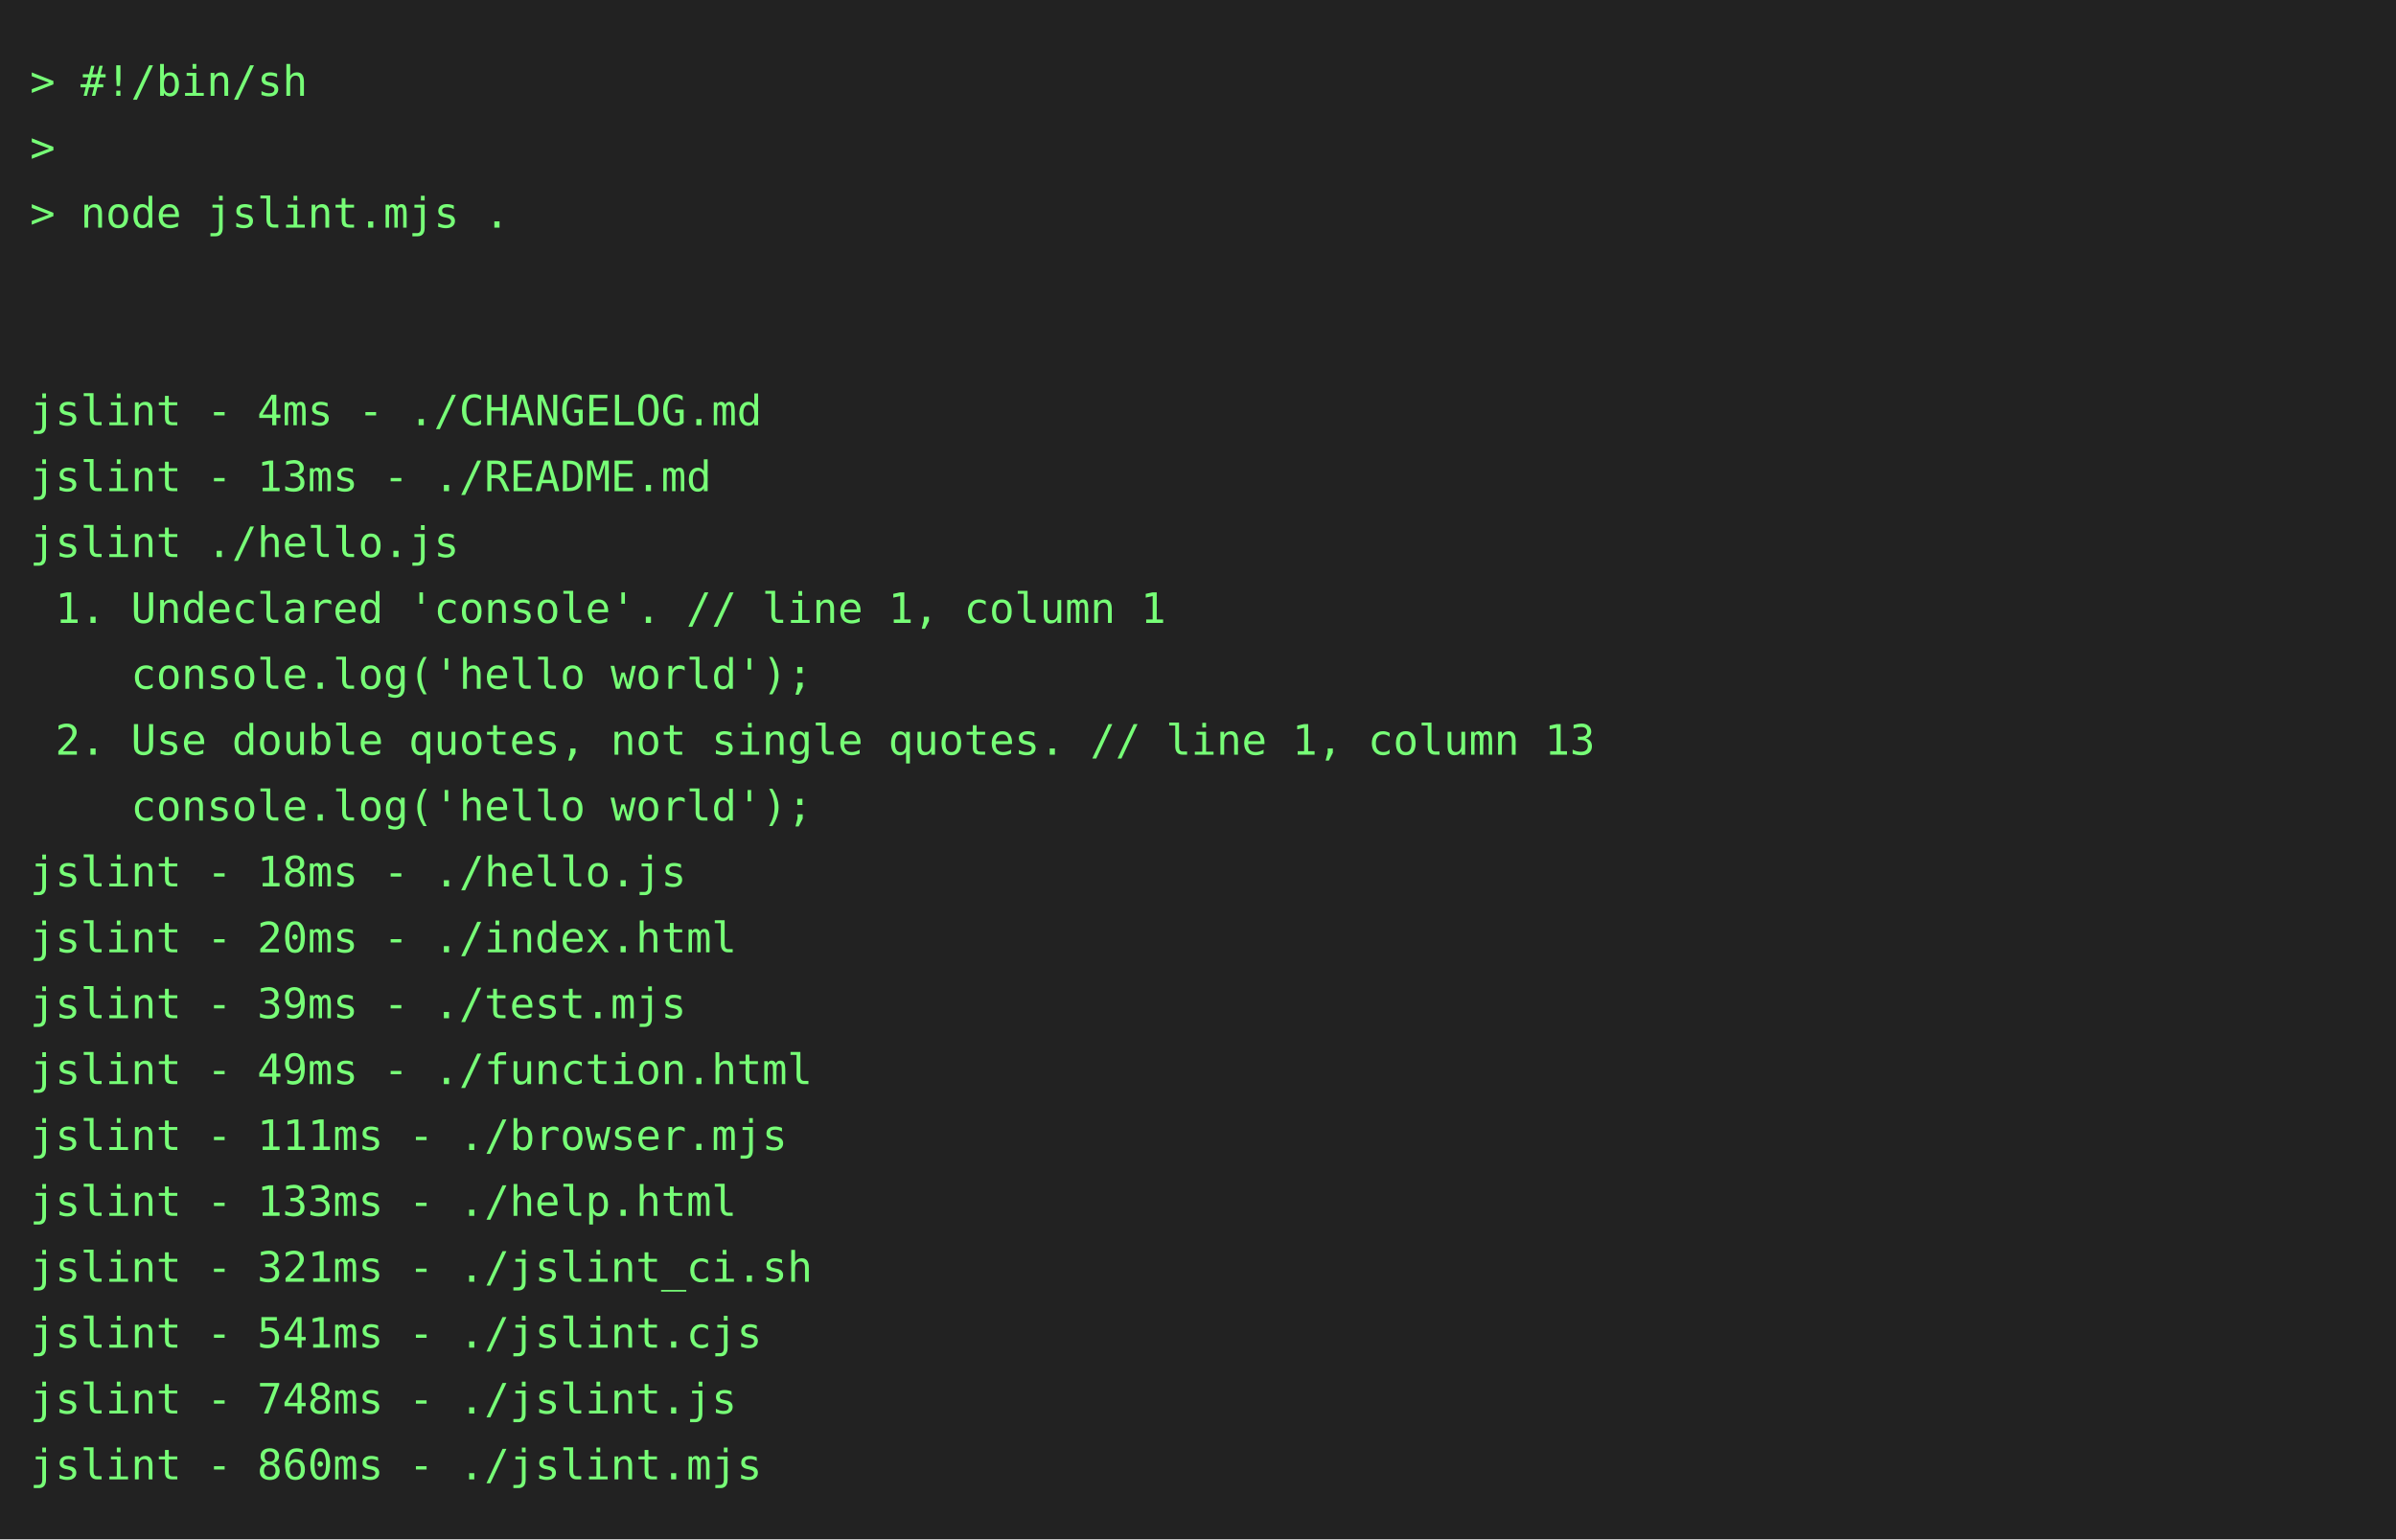
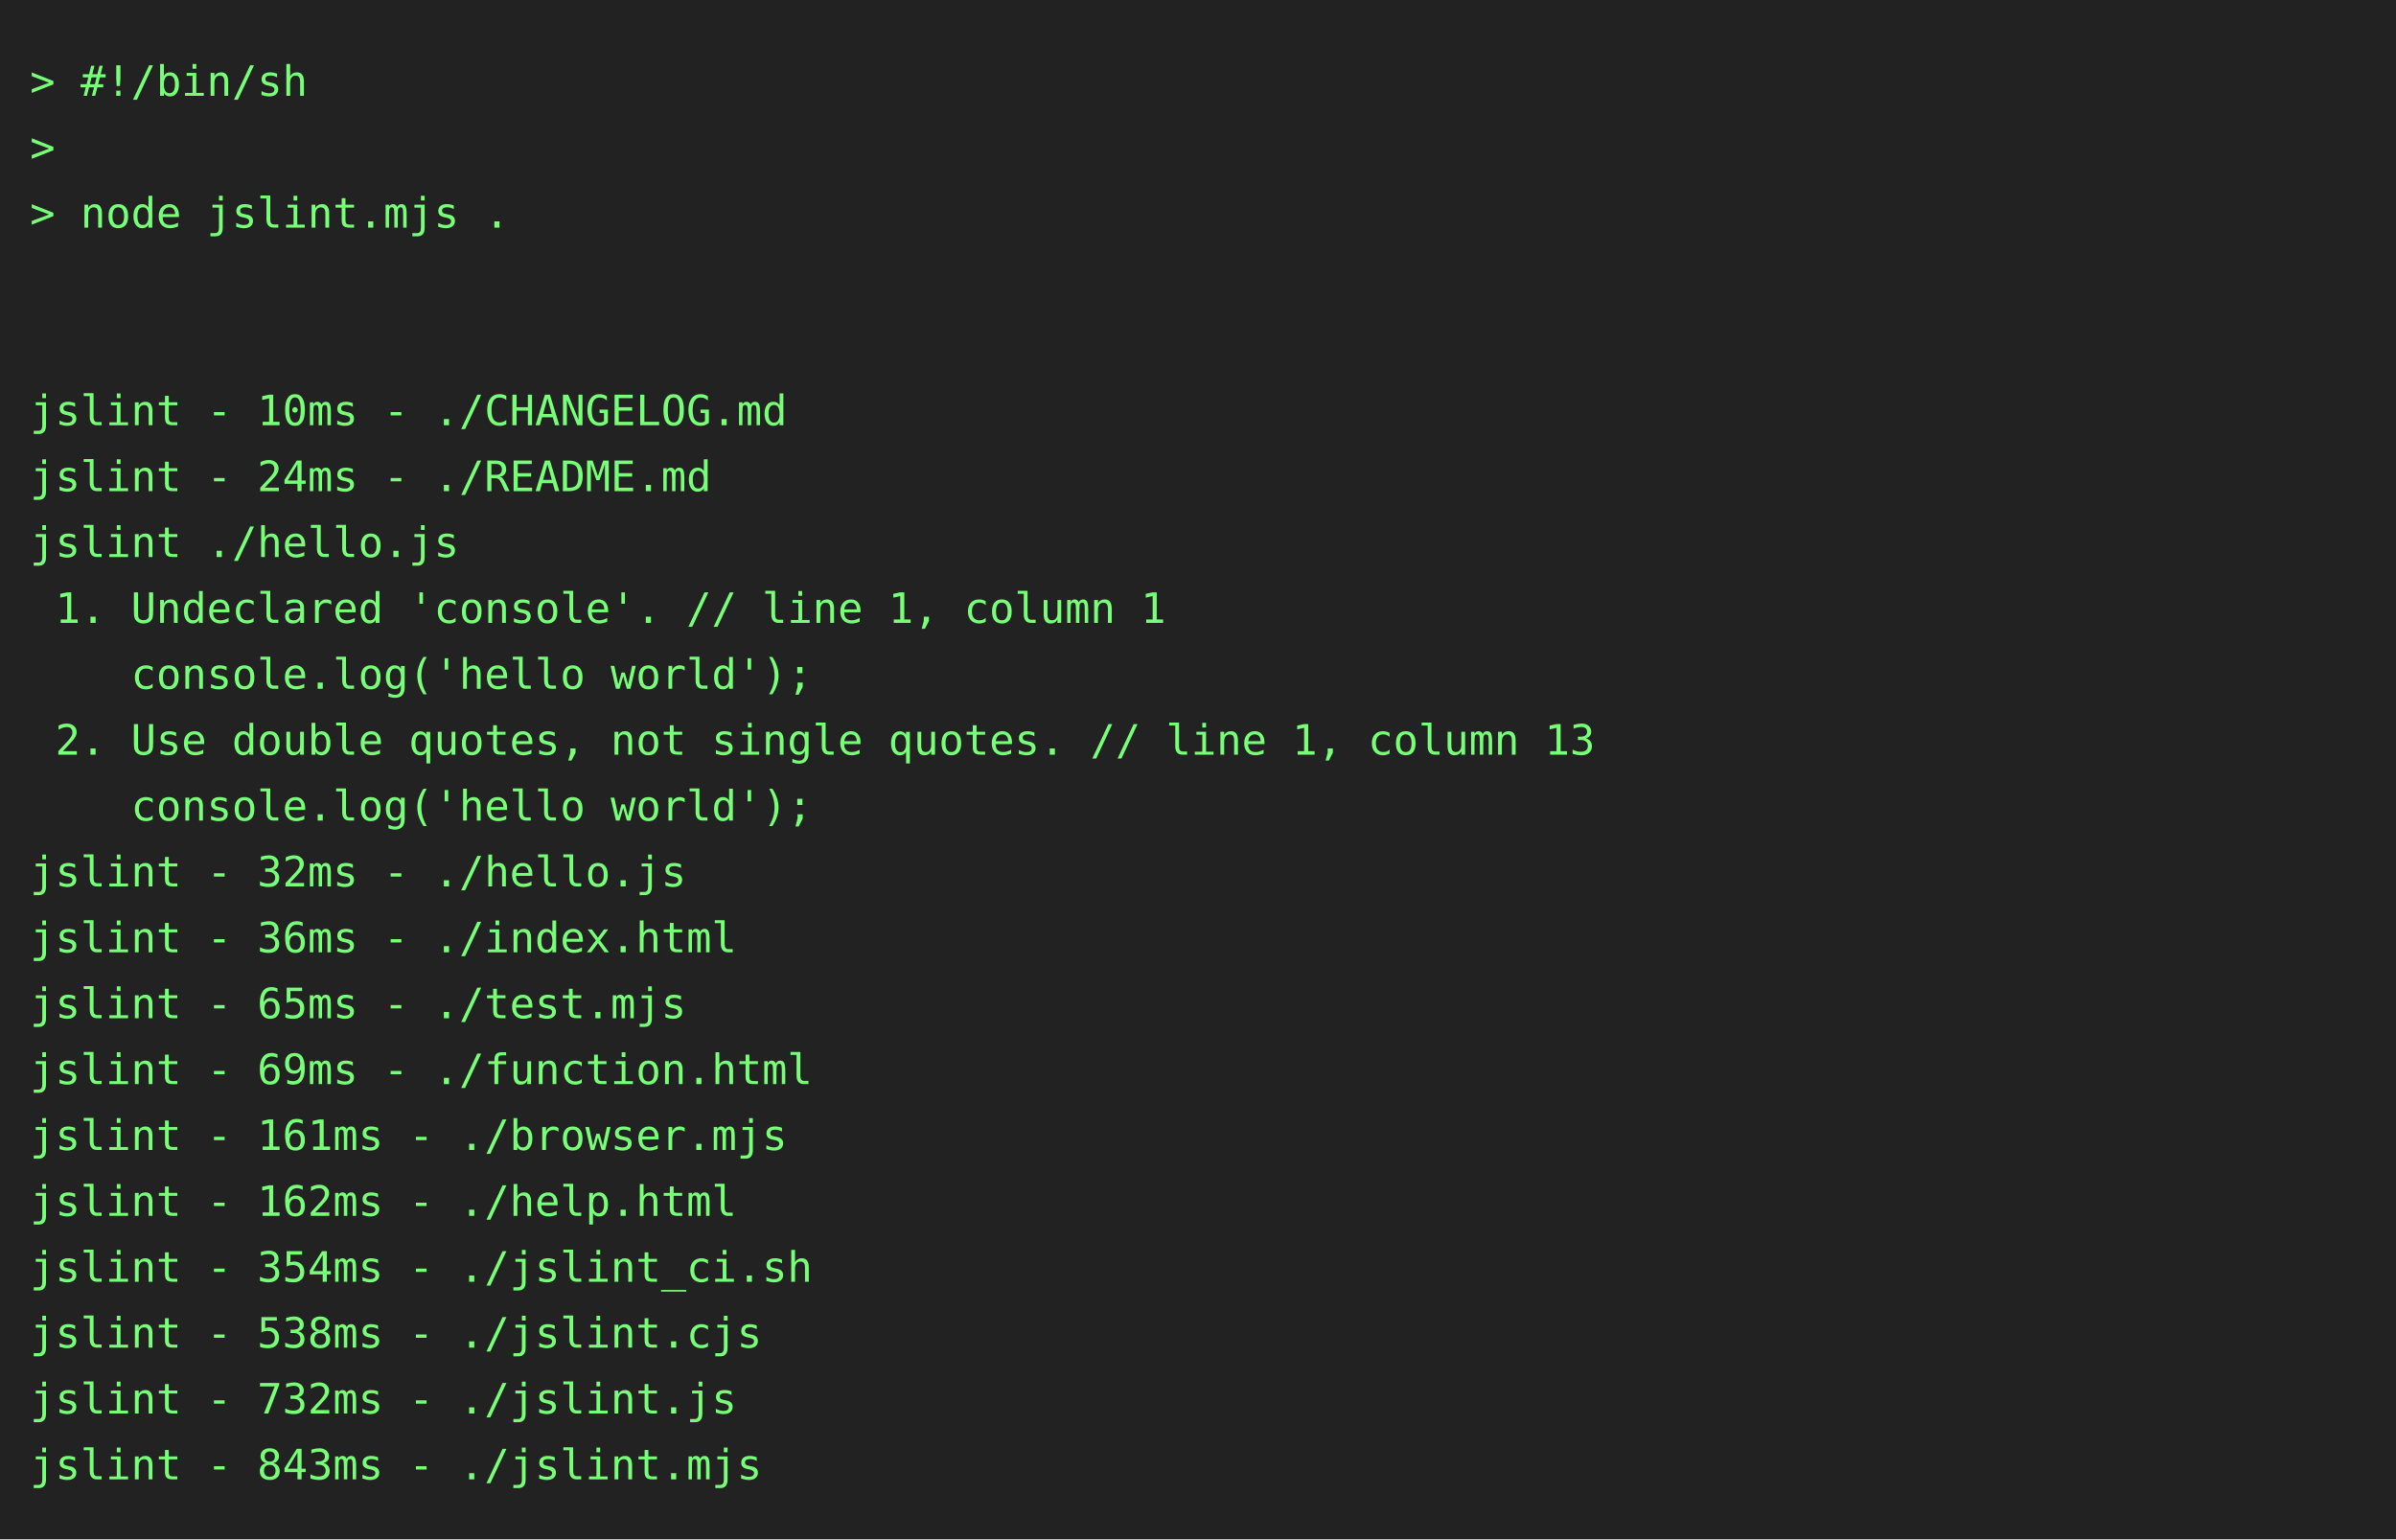
<svg xmlns="http://www.w3.org/2000/svg" height="514" width="800">
  <rect height="514" fill="#222" width="800" />
  <text fill="#7f7" font-family="consolas, menlo, monospace" font-size="14" xml:space="preserve">
    <tspan lengthAdjust="spacingAndGlyphs" textLength="768" x="10" y="32">&gt; #!/bin/sh                                                                                      </tspan>
    <tspan lengthAdjust="spacingAndGlyphs" textLength="768" x="10" y="54">&gt;                                                                                                </tspan>
    <tspan lengthAdjust="spacingAndGlyphs" textLength="768" x="10" y="76">&gt; node jslint.mjs .                                                                              </tspan>
    <tspan lengthAdjust="spacingAndGlyphs" textLength="768" x="10" y="98">                                                                                                 </tspan>
    <tspan lengthAdjust="spacingAndGlyphs" textLength="768" x="10" y="120">                                                                                                 </tspan>
-     <tspan lengthAdjust="spacingAndGlyphs" textLength="768" x="10" y="142">jslint - 4ms - ./CHANGELOG.md                                                                    </tspan>
-     <tspan lengthAdjust="spacingAndGlyphs" textLength="768" x="10" y="164">jslint - 13ms - ./README.md                                                                      </tspan>
+     <tspan lengthAdjust="spacingAndGlyphs" textLength="768" x="10" y="142">jslint - 10ms - ./CHANGELOG.md                                                                   </tspan>
+     <tspan lengthAdjust="spacingAndGlyphs" textLength="768" x="10" y="164">jslint - 24ms - ./README.md                                                                      </tspan>
    <tspan lengthAdjust="spacingAndGlyphs" textLength="768" x="10" y="186">jslint ./hello.js                                                                                </tspan>
    <tspan lengthAdjust="spacingAndGlyphs" textLength="768" x="10" y="208"> 1. Undeclared 'console'. // line 1, column 1                                                    </tspan>
    <tspan lengthAdjust="spacingAndGlyphs" textLength="768" x="10" y="230">    console.log('hello world');                                                                  </tspan>
    <tspan lengthAdjust="spacingAndGlyphs" textLength="768" x="10" y="252"> 2. Use double quotes, not single quotes. // line 1, column 13                                   </tspan>
    <tspan lengthAdjust="spacingAndGlyphs" textLength="768" x="10" y="274">    console.log('hello world');                                                                  </tspan>
-     <tspan lengthAdjust="spacingAndGlyphs" textLength="768" x="10" y="296">jslint - 18ms - ./hello.js                                                                       </tspan>
-     <tspan lengthAdjust="spacingAndGlyphs" textLength="768" x="10" y="318">jslint - 20ms - ./index.html                                                                     </tspan>
-     <tspan lengthAdjust="spacingAndGlyphs" textLength="768" x="10" y="340">jslint - 39ms - ./test.mjs                                                                       </tspan>
-     <tspan lengthAdjust="spacingAndGlyphs" textLength="768" x="10" y="362">jslint - 49ms - ./function.html                                                                  </tspan>
-     <tspan lengthAdjust="spacingAndGlyphs" textLength="768" x="10" y="384">jslint - 111ms - ./browser.mjs                                                                   </tspan>
-     <tspan lengthAdjust="spacingAndGlyphs" textLength="768" x="10" y="406">jslint - 133ms - ./help.html                                                                     </tspan>
-     <tspan lengthAdjust="spacingAndGlyphs" textLength="768" x="10" y="428">jslint - 321ms - ./jslint_ci.sh                                                                  </tspan>
-     <tspan lengthAdjust="spacingAndGlyphs" textLength="768" x="10" y="450">jslint - 541ms - ./jslint.cjs                                                                    </tspan>
-     <tspan lengthAdjust="spacingAndGlyphs" textLength="768" x="10" y="472">jslint - 748ms - ./jslint.js                                                                     </tspan>
-     <tspan lengthAdjust="spacingAndGlyphs" textLength="768" x="10" y="494">jslint - 860ms - ./jslint.mjs                                                                    </tspan>
+     <tspan lengthAdjust="spacingAndGlyphs" textLength="768" x="10" y="296">jslint - 32ms - ./hello.js                                                                       </tspan>
+     <tspan lengthAdjust="spacingAndGlyphs" textLength="768" x="10" y="318">jslint - 36ms - ./index.html                                                                     </tspan>
+     <tspan lengthAdjust="spacingAndGlyphs" textLength="768" x="10" y="340">jslint - 65ms - ./test.mjs                                                                       </tspan>
+     <tspan lengthAdjust="spacingAndGlyphs" textLength="768" x="10" y="362">jslint - 69ms - ./function.html                                                                  </tspan>
+     <tspan lengthAdjust="spacingAndGlyphs" textLength="768" x="10" y="384">jslint - 161ms - ./browser.mjs                                                                   </tspan>
+     <tspan lengthAdjust="spacingAndGlyphs" textLength="768" x="10" y="406">jslint - 162ms - ./help.html                                                                     </tspan>
+     <tspan lengthAdjust="spacingAndGlyphs" textLength="768" x="10" y="428">jslint - 354ms - ./jslint_ci.sh                                                                  </tspan>
+     <tspan lengthAdjust="spacingAndGlyphs" textLength="768" x="10" y="450">jslint - 538ms - ./jslint.cjs                                                                    </tspan>
+     <tspan lengthAdjust="spacingAndGlyphs" textLength="768" x="10" y="472">jslint - 732ms - ./jslint.js                                                                     </tspan>
+     <tspan lengthAdjust="spacingAndGlyphs" textLength="768" x="10" y="494">jslint - 843ms - ./jslint.mjs                                                                    </tspan>
  </text>
</svg>
